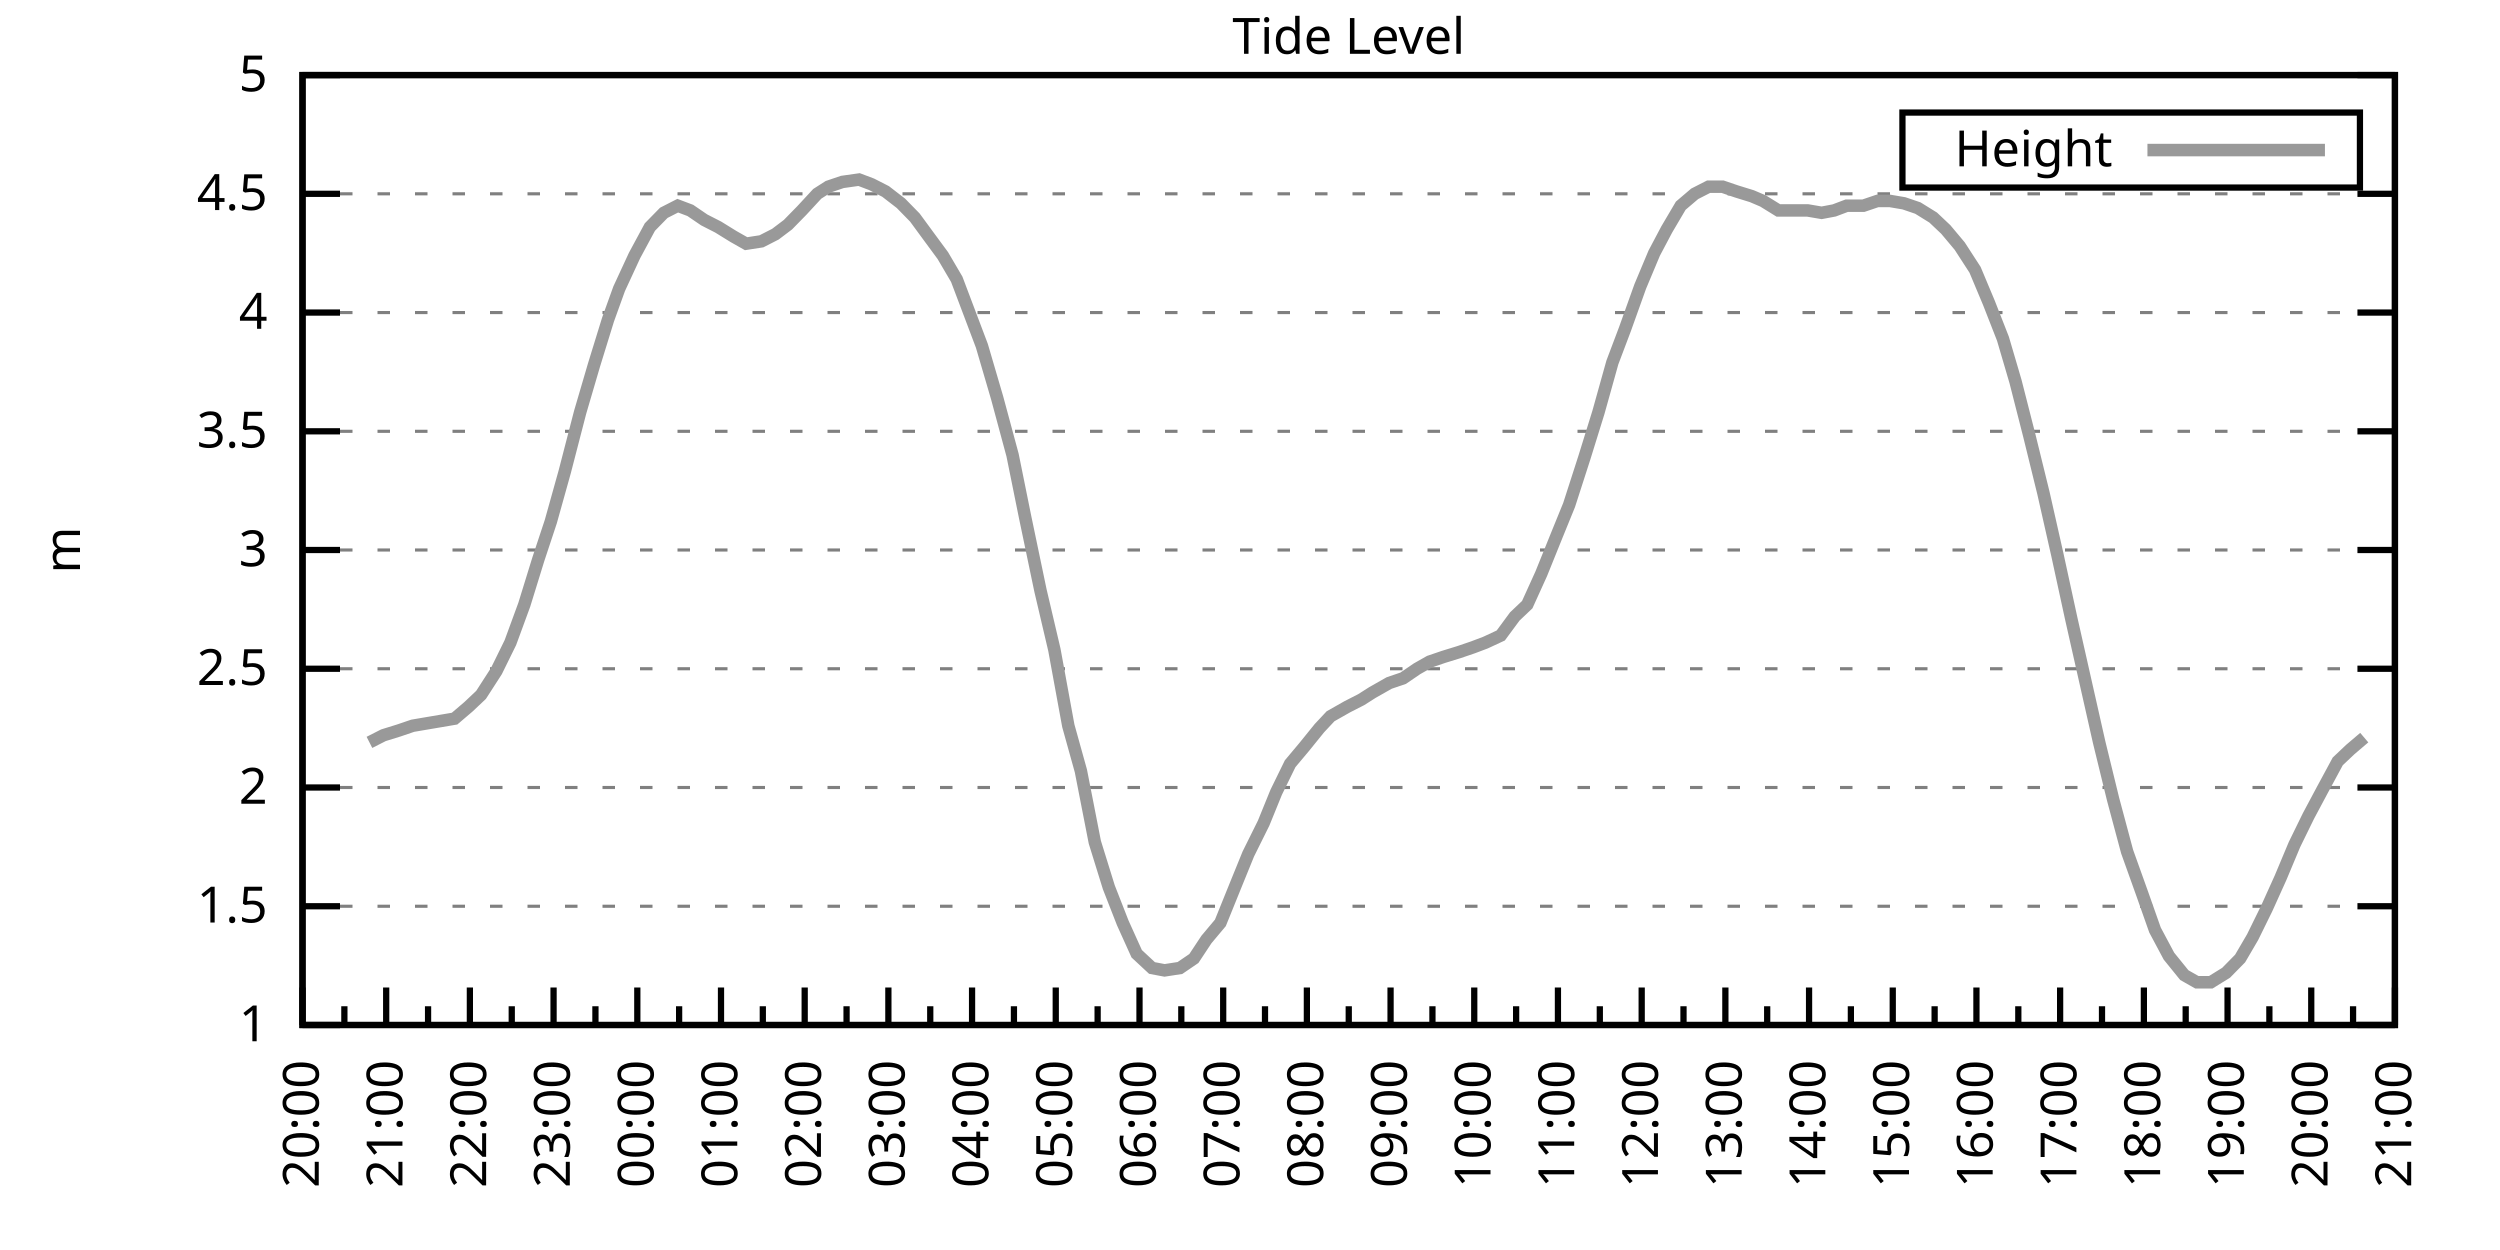
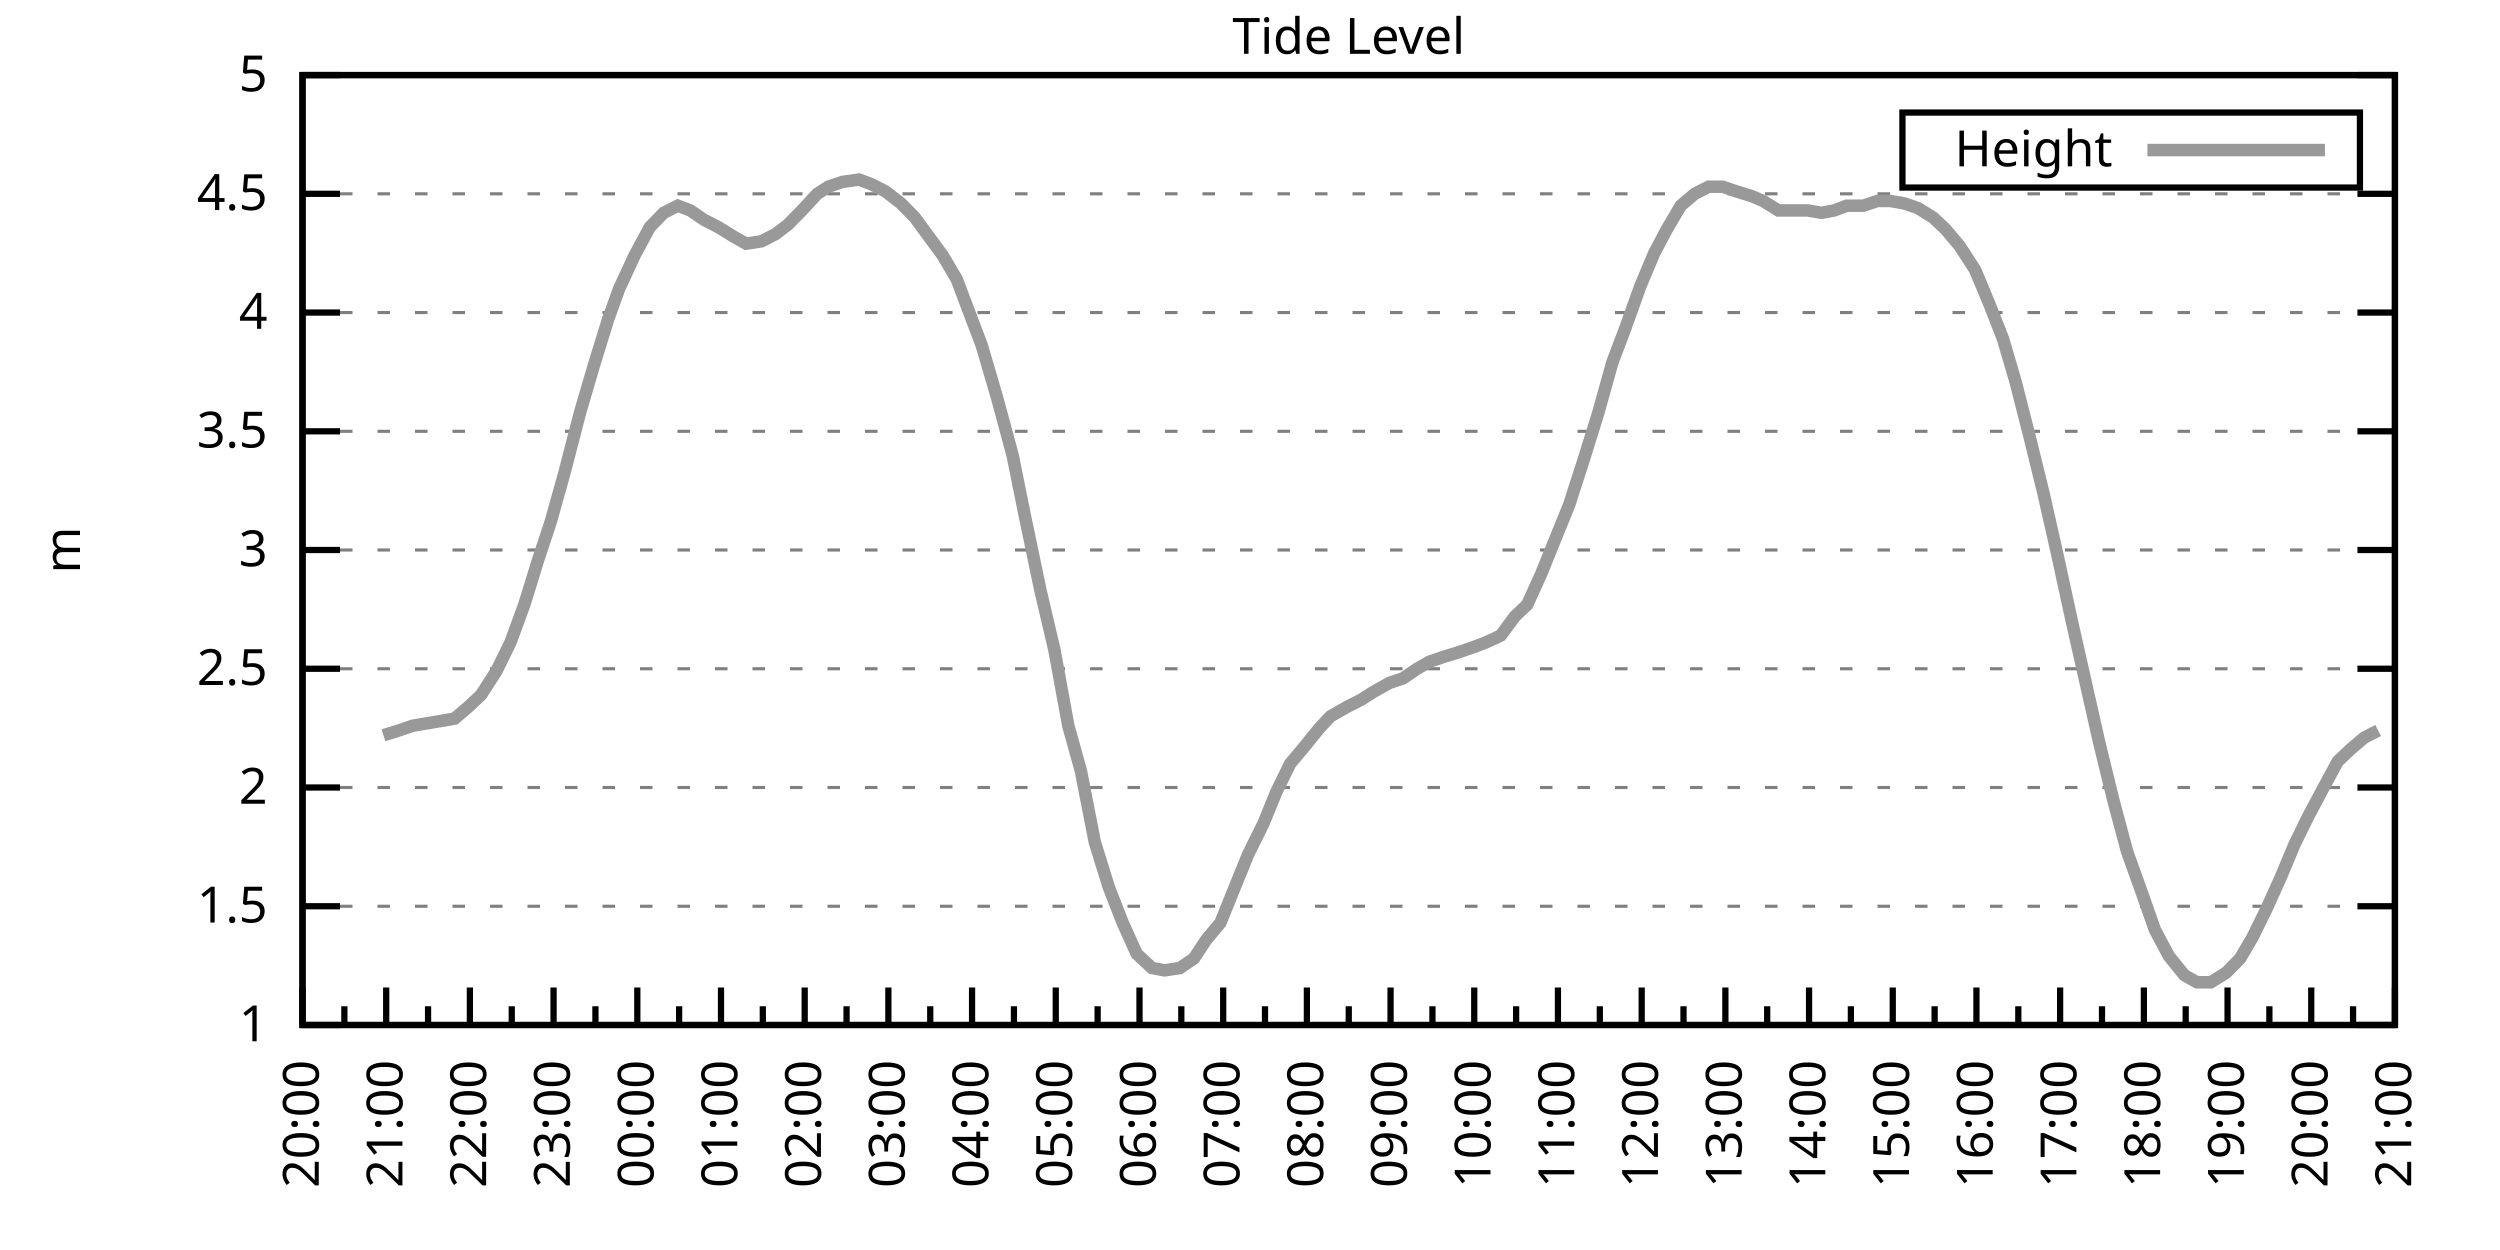
<svg xmlns="http://www.w3.org/2000/svg" xmlns:xlink="http://www.w3.org/1999/xlink" width="400" height="200" viewBox="0 0 400 200">
  <g id="gnuplot_canvas">
    <rect x="0" y="0" width="400" height="200" fill="none" />
    <defs>
      <circle id="gpDot" r="0.5" stroke-width="0.5" stroke="currentColor" />
      <path id="gpPt0" stroke-width="0.333" stroke="currentColor" d="M-1,0 h2 M0,-1 v2" />
      <path id="gpPt1" stroke-width="0.333" stroke="currentColor" d="M-1,-1 L1,1 M1,-1 L-1,1" />
      <path id="gpPt2" stroke-width="0.333" stroke="currentColor" d="M-1,0 L1,0 M0,-1 L0,1 M-1,-1 L1,1 M-1,1 L1,-1" />
      <rect id="gpPt3" stroke-width="0.333" stroke="currentColor" x="-1" y="-1" width="2" height="2" />
      <rect id="gpPt4" stroke-width="0.333" stroke="currentColor" fill="currentColor" x="-1" y="-1" width="2" height="2" />
      <circle id="gpPt5" stroke-width="0.333" stroke="currentColor" cx="0" cy="0" r="1" />
      <use xlink:href="#gpPt5" id="gpPt6" fill="currentColor" stroke="none" />
      <path id="gpPt7" stroke-width="0.333" stroke="currentColor" d="M0,-1.33 L-1.33,0.67 L1.33,0.67 z" />
      <use xlink:href="#gpPt7" id="gpPt8" fill="currentColor" stroke="none" />
      <use xlink:href="#gpPt7" id="gpPt9" stroke="currentColor" transform="rotate(180)" />
      <use xlink:href="#gpPt9" id="gpPt10" fill="currentColor" stroke="none" />
      <use xlink:href="#gpPt3" id="gpPt11" stroke="currentColor" transform="rotate(45)" />
      <use xlink:href="#gpPt11" id="gpPt12" fill="currentColor" stroke="none" />
      <path id="gpPt13" stroke-width="0.333" stroke="currentColor" d="M0,1.330 L1.265,0.411 L0.782,-1.067 L-0.782,-1.076 L-1.265,0.411 z" />
      <use xlink:href="#gpPt13" id="gpPt14" fill="currentColor" stroke="none" />
      <filter id="textbox" filterUnits="objectBoundingBox" x="0" y="0" height="1" width="1">
        <feFlood flood-color="white" flood-opacity="1" result="bgnd" />
        <feComposite in="SourceGraphic" in2="bgnd" operator="atop" />
      </filter>
      <filter id="greybox" filterUnits="objectBoundingBox" x="0" y="0" height="1" width="1">
        <feFlood flood-color="lightgrey" flood-opacity="1" result="grey" />
        <feComposite in="SourceGraphic" in2="grey" operator="atop" />
      </filter>
    </defs>
    <g fill="none" color="white" stroke="currentColor" stroke-width="1.00" stroke-linecap="butt" stroke-linejoin="miter">
</g>
    <g fill="none" color="black" stroke="currentColor" stroke-width="1.00" stroke-linecap="butt" stroke-linejoin="miter">
      <g stroke="none" shape-rendering="crispEdges">
        <polygon fill="rgb(255, 255, 255)" points="48.40,164.00 383.18,164.00 383.18,12.02 48.40,12.02 " />
      </g>
    </g>
    <g fill="none" color="black" stroke="currentColor" stroke-width="1.00" stroke-linecap="butt" stroke-linejoin="miter">
</g>
    <g fill="none" color="black" stroke="black" stroke-width="0.50" stroke-linecap="butt" stroke-linejoin="miter">
</g>
    <g fill="none" color="gray" stroke="currentColor" stroke-width="0.50" stroke-linecap="butt" stroke-linejoin="miter">
      <path stroke="gray" stroke-dasharray="2,4" class="gridline" d="M48.40,164.00 L383.19,164.00  " />
    </g>
    <g fill="none" color="gray" stroke="gray" stroke-width="1.00" stroke-linecap="butt" stroke-linejoin="miter">
</g>
    <g fill="none" color="black" stroke="currentColor" stroke-width="1.00" stroke-linecap="butt" stroke-linejoin="miter">
      <path stroke="black" d="M48.40,164.00 L54.40,164.00 M383.19,164.00 L377.19,164.00  " />
      <g transform="translate(42.80,166.60)" stroke="none" fill="black" font-family="Sans" font-size="8.00" text-anchor="end">
        <text>
          <tspan font-family="Sans"> 1</tspan>
        </text>
      </g>
    </g>
    <g fill="none" color="black" stroke="currentColor" stroke-width="1.00" stroke-linecap="butt" stroke-linejoin="miter">
</g>
    <g fill="none" color="black" stroke="black" stroke-width="0.50" stroke-linecap="butt" stroke-linejoin="miter">
</g>
    <g fill="none" color="gray" stroke="currentColor" stroke-width="0.50" stroke-linecap="butt" stroke-linejoin="miter">
      <path stroke="gray" stroke-dasharray="2,4" class="gridline" d="M48.40,145.00 L383.19,145.00  " />
    </g>
    <g fill="none" color="gray" stroke="gray" stroke-width="1.00" stroke-linecap="butt" stroke-linejoin="miter">
</g>
    <g fill="none" color="black" stroke="currentColor" stroke-width="1.00" stroke-linecap="butt" stroke-linejoin="miter">
      <path stroke="black" d="M48.40,145.00 L54.40,145.00 M383.19,145.00 L377.19,145.00  " />
      <g transform="translate(42.80,147.60)" stroke="none" fill="black" font-family="Sans" font-size="8.00" text-anchor="end">
        <text>
          <tspan font-family="Sans"> 1.5</tspan>
        </text>
      </g>
    </g>
    <g fill="none" color="black" stroke="currentColor" stroke-width="1.00" stroke-linecap="butt" stroke-linejoin="miter">
</g>
    <g fill="none" color="black" stroke="black" stroke-width="0.50" stroke-linecap="butt" stroke-linejoin="miter">
</g>
    <g fill="none" color="gray" stroke="currentColor" stroke-width="0.50" stroke-linecap="butt" stroke-linejoin="miter">
      <path stroke="gray" stroke-dasharray="2,4" class="gridline" d="M48.40,126.00 L383.19,126.00  " />
    </g>
    <g fill="none" color="gray" stroke="gray" stroke-width="1.00" stroke-linecap="butt" stroke-linejoin="miter">
</g>
    <g fill="none" color="black" stroke="currentColor" stroke-width="1.00" stroke-linecap="butt" stroke-linejoin="miter">
      <path stroke="black" d="M48.40,126.00 L54.40,126.00 M383.19,126.00 L377.19,126.00  " />
      <g transform="translate(42.80,128.60)" stroke="none" fill="black" font-family="Sans" font-size="8.00" text-anchor="end">
        <text>
          <tspan font-family="Sans"> 2</tspan>
        </text>
      </g>
    </g>
    <g fill="none" color="black" stroke="currentColor" stroke-width="1.00" stroke-linecap="butt" stroke-linejoin="miter">
</g>
    <g fill="none" color="black" stroke="black" stroke-width="0.50" stroke-linecap="butt" stroke-linejoin="miter">
</g>
    <g fill="none" color="gray" stroke="currentColor" stroke-width="0.50" stroke-linecap="butt" stroke-linejoin="miter">
      <path stroke="gray" stroke-dasharray="2,4" class="gridline" d="M48.40,107.00 L383.19,107.00  " />
    </g>
    <g fill="none" color="gray" stroke="gray" stroke-width="1.00" stroke-linecap="butt" stroke-linejoin="miter">
</g>
    <g fill="none" color="black" stroke="currentColor" stroke-width="1.00" stroke-linecap="butt" stroke-linejoin="miter">
      <path stroke="black" d="M48.40,107.00 L54.40,107.00 M383.19,107.00 L377.19,107.00  " />
      <g transform="translate(42.80,109.60)" stroke="none" fill="black" font-family="Sans" font-size="8.00" text-anchor="end">
        <text>
          <tspan font-family="Sans"> 2.5</tspan>
        </text>
      </g>
    </g>
    <g fill="none" color="black" stroke="currentColor" stroke-width="1.00" stroke-linecap="butt" stroke-linejoin="miter">
</g>
    <g fill="none" color="black" stroke="black" stroke-width="0.50" stroke-linecap="butt" stroke-linejoin="miter">
</g>
    <g fill="none" color="gray" stroke="currentColor" stroke-width="0.50" stroke-linecap="butt" stroke-linejoin="miter">
      <path stroke="gray" stroke-dasharray="2,4" class="gridline" d="M48.40,88.00 L383.19,88.00  " />
    </g>
    <g fill="none" color="gray" stroke="gray" stroke-width="1.00" stroke-linecap="butt" stroke-linejoin="miter">
</g>
    <g fill="none" color="black" stroke="currentColor" stroke-width="1.00" stroke-linecap="butt" stroke-linejoin="miter">
      <path stroke="black" d="M48.40,88.00 L54.40,88.00 M383.19,88.00 L377.19,88.00  " />
      <g transform="translate(42.80,90.60)" stroke="none" fill="black" font-family="Sans" font-size="8.00" text-anchor="end">
        <text>
          <tspan font-family="Sans"> 3</tspan>
        </text>
      </g>
    </g>
    <g fill="none" color="black" stroke="currentColor" stroke-width="1.00" stroke-linecap="butt" stroke-linejoin="miter">
</g>
    <g fill="none" color="black" stroke="black" stroke-width="0.50" stroke-linecap="butt" stroke-linejoin="miter">
</g>
    <g fill="none" color="gray" stroke="currentColor" stroke-width="0.50" stroke-linecap="butt" stroke-linejoin="miter">
      <path stroke="gray" stroke-dasharray="2,4" class="gridline" d="M48.40,69.01 L383.19,69.01  " />
    </g>
    <g fill="none" color="gray" stroke="gray" stroke-width="1.00" stroke-linecap="butt" stroke-linejoin="miter">
</g>
    <g fill="none" color="black" stroke="currentColor" stroke-width="1.00" stroke-linecap="butt" stroke-linejoin="miter">
      <path stroke="black" d="M48.40,69.01 L54.40,69.01 M383.19,69.01 L377.19,69.01  " />
      <g transform="translate(42.80,71.61)" stroke="none" fill="black" font-family="Sans" font-size="8.00" text-anchor="end">
        <text>
          <tspan font-family="Sans"> 3.5</tspan>
        </text>
      </g>
    </g>
    <g fill="none" color="black" stroke="currentColor" stroke-width="1.00" stroke-linecap="butt" stroke-linejoin="miter">
</g>
    <g fill="none" color="black" stroke="black" stroke-width="0.50" stroke-linecap="butt" stroke-linejoin="miter">
</g>
    <g fill="none" color="gray" stroke="currentColor" stroke-width="0.50" stroke-linecap="butt" stroke-linejoin="miter">
      <path stroke="gray" stroke-dasharray="2,4" class="gridline" d="M48.40,50.01 L383.19,50.01  " />
    </g>
    <g fill="none" color="gray" stroke="gray" stroke-width="1.00" stroke-linecap="butt" stroke-linejoin="miter">
</g>
    <g fill="none" color="black" stroke="currentColor" stroke-width="1.00" stroke-linecap="butt" stroke-linejoin="miter">
      <path stroke="black" d="M48.40,50.01 L54.40,50.01 M383.19,50.01 L377.19,50.01  " />
      <g transform="translate(42.80,52.61)" stroke="none" fill="black" font-family="Sans" font-size="8.00" text-anchor="end">
        <text>
          <tspan font-family="Sans"> 4</tspan>
        </text>
      </g>
    </g>
    <g fill="none" color="black" stroke="currentColor" stroke-width="1.00" stroke-linecap="butt" stroke-linejoin="miter">
</g>
    <g fill="none" color="black" stroke="black" stroke-width="0.50" stroke-linecap="butt" stroke-linejoin="miter">
</g>
    <g fill="none" color="gray" stroke="currentColor" stroke-width="0.50" stroke-linecap="butt" stroke-linejoin="miter">
      <path stroke="gray" stroke-dasharray="2,4" class="gridline" d="M48.40,31.01 L383.19,31.01  " />
    </g>
    <g fill="none" color="gray" stroke="gray" stroke-width="1.00" stroke-linecap="butt" stroke-linejoin="miter">
</g>
    <g fill="none" color="black" stroke="currentColor" stroke-width="1.00" stroke-linecap="butt" stroke-linejoin="miter">
      <path stroke="black" d="M48.40,31.01 L54.40,31.01 M383.19,31.01 L377.19,31.01  " />
      <g transform="translate(42.80,33.61)" stroke="none" fill="black" font-family="Sans" font-size="8.00" text-anchor="end">
        <text>
          <tspan font-family="Sans"> 4.5</tspan>
        </text>
      </g>
    </g>
    <g fill="none" color="black" stroke="currentColor" stroke-width="1.00" stroke-linecap="butt" stroke-linejoin="miter">
</g>
    <g fill="none" color="black" stroke="black" stroke-width="0.50" stroke-linecap="butt" stroke-linejoin="miter">
</g>
    <g fill="none" color="gray" stroke="currentColor" stroke-width="0.50" stroke-linecap="butt" stroke-linejoin="miter">
      <path stroke="gray" stroke-dasharray="2,4" class="gridline" d="M48.40,12.01 L383.19,12.01  " />
    </g>
    <g fill="none" color="gray" stroke="gray" stroke-width="1.00" stroke-linecap="butt" stroke-linejoin="miter">
</g>
    <g fill="none" color="black" stroke="currentColor" stroke-width="1.00" stroke-linecap="butt" stroke-linejoin="miter">
      <path stroke="black" d="M48.40,12.01 L54.40,12.01 M383.19,12.01 L377.19,12.01  " />
      <g transform="translate(42.80,14.61)" stroke="none" fill="black" font-family="Sans" font-size="8.00" text-anchor="end">
        <text>
          <tspan font-family="Sans"> 5</tspan>
        </text>
      </g>
    </g>
    <g fill="none" color="black" stroke="currentColor" stroke-width="1.00" stroke-linecap="butt" stroke-linejoin="miter">
      <path stroke="black" d="M48.40,164.00 L48.40,158.00  " />
      <g transform="translate(51.00,169.60) rotate(270)" stroke="none" fill="black" font-family="Sans" font-size="8.00" text-anchor="end">
        <text>
          <tspan font-family="Sans">20:00</tspan>
        </text>
      </g>
    </g>
    <g fill="none" color="black" stroke="currentColor" stroke-width="1.00" stroke-linecap="butt" stroke-linejoin="miter">
      <path stroke="black" d="M55.10,164.00 L55.10,161.00 M61.79,164.00 L61.79,158.00  " />
      <g transform="translate(64.39,169.60) rotate(270)" stroke="none" fill="black" font-family="Sans" font-size="8.00" text-anchor="end">
        <text>
          <tspan font-family="Sans">21:00</tspan>
        </text>
      </g>
    </g>
    <g fill="none" color="black" stroke="currentColor" stroke-width="1.00" stroke-linecap="butt" stroke-linejoin="miter">
      <path stroke="black" d="M68.49,164.00 L68.49,161.00 M75.18,164.00 L75.18,158.00  " />
      <g transform="translate(77.78,169.60) rotate(270)" stroke="none" fill="black" font-family="Sans" font-size="8.00" text-anchor="end">
        <text>
          <tspan font-family="Sans">22:00</tspan>
        </text>
      </g>
    </g>
    <g fill="none" color="black" stroke="currentColor" stroke-width="1.00" stroke-linecap="butt" stroke-linejoin="miter">
      <path stroke="black" d="M81.88,164.00 L81.88,161.00 M88.57,164.00 L88.57,158.00  " />
      <g transform="translate(91.17,169.60) rotate(270)" stroke="none" fill="black" font-family="Sans" font-size="8.00" text-anchor="end">
        <text>
          <tspan font-family="Sans">23:00</tspan>
        </text>
      </g>
    </g>
    <g fill="none" color="black" stroke="currentColor" stroke-width="1.00" stroke-linecap="butt" stroke-linejoin="miter">
      <path stroke="black" d="M95.27,164.00 L95.27,161.00 M101.97,164.00 L101.97,158.00  " />
      <g transform="translate(104.57,169.60) rotate(270)" stroke="none" fill="black" font-family="Sans" font-size="8.00" text-anchor="end">
        <text>
          <tspan font-family="Sans">00:00</tspan>
        </text>
      </g>
    </g>
    <g fill="none" color="black" stroke="currentColor" stroke-width="1.00" stroke-linecap="butt" stroke-linejoin="miter">
      <path stroke="black" d="M108.66,164.00 L108.66,161.00 M115.36,164.00 L115.36,158.00  " />
      <g transform="translate(117.96,169.60) rotate(270)" stroke="none" fill="black" font-family="Sans" font-size="8.00" text-anchor="end">
        <text>
          <tspan font-family="Sans">01:00</tspan>
        </text>
      </g>
    </g>
    <g fill="none" color="black" stroke="currentColor" stroke-width="1.00" stroke-linecap="butt" stroke-linejoin="miter">
      <path stroke="black" d="M122.05,164.00 L122.05,161.00 M128.75,164.00 L128.75,158.00  " />
      <g transform="translate(131.35,169.60) rotate(270)" stroke="none" fill="black" font-family="Sans" font-size="8.00" text-anchor="end">
        <text>
          <tspan font-family="Sans">02:00</tspan>
        </text>
      </g>
    </g>
    <g fill="none" color="black" stroke="currentColor" stroke-width="1.00" stroke-linecap="butt" stroke-linejoin="miter">
      <path stroke="black" d="M135.45,164.00 L135.45,161.00 M142.14,164.00 L142.14,158.00  " />
      <g transform="translate(144.74,169.60) rotate(270)" stroke="none" fill="black" font-family="Sans" font-size="8.00" text-anchor="end">
        <text>
          <tspan font-family="Sans">03:00</tspan>
        </text>
      </g>
    </g>
    <g fill="none" color="black" stroke="currentColor" stroke-width="1.00" stroke-linecap="butt" stroke-linejoin="miter">
      <path stroke="black" d="M148.84,164.00 L148.84,161.00 M155.53,164.00 L155.53,158.00  " />
      <g transform="translate(158.13,169.60) rotate(270)" stroke="none" fill="black" font-family="Sans" font-size="8.00" text-anchor="end">
        <text>
          <tspan font-family="Sans">04:00</tspan>
        </text>
      </g>
    </g>
    <g fill="none" color="black" stroke="currentColor" stroke-width="1.00" stroke-linecap="butt" stroke-linejoin="miter">
      <path stroke="black" d="M162.23,164.00 L162.23,161.00 M168.92,164.00 L168.92,158.00  " />
      <g transform="translate(171.52,169.60) rotate(270)" stroke="none" fill="black" font-family="Sans" font-size="8.00" text-anchor="end">
        <text>
          <tspan font-family="Sans">05:00</tspan>
        </text>
      </g>
    </g>
    <g fill="none" color="black" stroke="currentColor" stroke-width="1.00" stroke-linecap="butt" stroke-linejoin="miter">
      <path stroke="black" d="M175.62,164.00 L175.62,161.00 M182.32,164.00 L182.32,158.00  " />
      <g transform="translate(184.92,169.60) rotate(270)" stroke="none" fill="black" font-family="Sans" font-size="8.00" text-anchor="end">
        <text>
          <tspan font-family="Sans">06:00</tspan>
        </text>
      </g>
    </g>
    <g fill="none" color="black" stroke="currentColor" stroke-width="1.00" stroke-linecap="butt" stroke-linejoin="miter">
      <path stroke="black" d="M189.01,164.00 L189.01,161.00 M195.71,164.00 L195.71,158.00  " />
      <g transform="translate(198.31,169.60) rotate(270)" stroke="none" fill="black" font-family="Sans" font-size="8.00" text-anchor="end">
        <text>
          <tspan font-family="Sans">07:00</tspan>
        </text>
      </g>
    </g>
    <g fill="none" color="black" stroke="currentColor" stroke-width="1.00" stroke-linecap="butt" stroke-linejoin="miter">
      <path stroke="black" d="M202.40,164.00 L202.40,161.00 M209.10,164.00 L209.10,158.00  " />
      <g transform="translate(211.70,169.60) rotate(270)" stroke="none" fill="black" font-family="Sans" font-size="8.00" text-anchor="end">
        <text>
          <tspan font-family="Sans">08:00</tspan>
        </text>
      </g>
    </g>
    <g fill="none" color="black" stroke="currentColor" stroke-width="1.00" stroke-linecap="butt" stroke-linejoin="miter">
      <path stroke="black" d="M215.80,164.00 L215.80,161.00 M222.49,164.00 L222.49,158.00  " />
      <g transform="translate(225.09,169.60) rotate(270)" stroke="none" fill="black" font-family="Sans" font-size="8.00" text-anchor="end">
        <text>
          <tspan font-family="Sans">09:00</tspan>
        </text>
      </g>
    </g>
    <g fill="none" color="black" stroke="currentColor" stroke-width="1.00" stroke-linecap="butt" stroke-linejoin="miter">
      <path stroke="black" d="M229.19,164.00 L229.19,161.00 M235.88,164.00 L235.88,158.00  " />
      <g transform="translate(238.48,169.60) rotate(270)" stroke="none" fill="black" font-family="Sans" font-size="8.00" text-anchor="end">
        <text>
          <tspan font-family="Sans">10:00</tspan>
        </text>
      </g>
    </g>
    <g fill="none" color="black" stroke="currentColor" stroke-width="1.00" stroke-linecap="butt" stroke-linejoin="miter">
      <path stroke="black" d="M242.58,164.00 L242.58,161.00 M249.27,164.00 L249.27,158.00  " />
      <g transform="translate(251.87,169.60) rotate(270)" stroke="none" fill="black" font-family="Sans" font-size="8.00" text-anchor="end">
        <text>
          <tspan font-family="Sans">11:00</tspan>
        </text>
      </g>
    </g>
    <g fill="none" color="black" stroke="currentColor" stroke-width="1.00" stroke-linecap="butt" stroke-linejoin="miter">
      <path stroke="black" d="M255.97,164.00 L255.97,161.00 M262.67,164.00 L262.67,158.00  " />
      <g transform="translate(265.27,169.60) rotate(270)" stroke="none" fill="black" font-family="Sans" font-size="8.00" text-anchor="end">
        <text>
          <tspan font-family="Sans">12:00</tspan>
        </text>
      </g>
    </g>
    <g fill="none" color="black" stroke="currentColor" stroke-width="1.00" stroke-linecap="butt" stroke-linejoin="miter">
      <path stroke="black" d="M269.36,164.00 L269.36,161.00 M276.06,164.00 L276.06,158.00  " />
      <g transform="translate(278.66,169.60) rotate(270)" stroke="none" fill="black" font-family="Sans" font-size="8.00" text-anchor="end">
        <text>
          <tspan font-family="Sans">13:00</tspan>
        </text>
      </g>
    </g>
    <g fill="none" color="black" stroke="currentColor" stroke-width="1.00" stroke-linecap="butt" stroke-linejoin="miter">
      <path stroke="black" d="M282.75,164.00 L282.75,161.00 M289.45,164.00 L289.45,158.00  " />
      <g transform="translate(292.05,169.60) rotate(270)" stroke="none" fill="black" font-family="Sans" font-size="8.00" text-anchor="end">
        <text>
          <tspan font-family="Sans">14:00</tspan>
        </text>
      </g>
    </g>
    <g fill="none" color="black" stroke="currentColor" stroke-width="1.00" stroke-linecap="butt" stroke-linejoin="miter">
      <path stroke="black" d="M296.14,164.00 L296.14,161.00 M302.84,164.00 L302.84,158.00  " />
      <g transform="translate(305.44,169.60) rotate(270)" stroke="none" fill="black" font-family="Sans" font-size="8.00" text-anchor="end">
        <text>
          <tspan font-family="Sans">15:00</tspan>
        </text>
      </g>
    </g>
    <g fill="none" color="black" stroke="currentColor" stroke-width="1.00" stroke-linecap="butt" stroke-linejoin="miter">
      <path stroke="black" d="M309.54,164.00 L309.54,161.00 M316.23,164.00 L316.23,158.00  " />
      <g transform="translate(318.83,169.60) rotate(270)" stroke="none" fill="black" font-family="Sans" font-size="8.00" text-anchor="end">
        <text>
          <tspan font-family="Sans">16:00</tspan>
        </text>
      </g>
    </g>
    <g fill="none" color="black" stroke="currentColor" stroke-width="1.00" stroke-linecap="butt" stroke-linejoin="miter">
      <path stroke="black" d="M322.93,164.00 L322.93,161.00 M329.62,164.00 L329.62,158.00  " />
      <g transform="translate(332.22,169.60) rotate(270)" stroke="none" fill="black" font-family="Sans" font-size="8.00" text-anchor="end">
        <text>
          <tspan font-family="Sans">17:00</tspan>
        </text>
      </g>
    </g>
    <g fill="none" color="black" stroke="currentColor" stroke-width="1.00" stroke-linecap="butt" stroke-linejoin="miter">
      <path stroke="black" d="M336.32,164.00 L336.32,161.00 M343.02,164.00 L343.02,158.00  " />
      <g transform="translate(345.62,169.60) rotate(270)" stroke="none" fill="black" font-family="Sans" font-size="8.00" text-anchor="end">
        <text>
          <tspan font-family="Sans">18:00</tspan>
        </text>
      </g>
    </g>
    <g fill="none" color="black" stroke="currentColor" stroke-width="1.00" stroke-linecap="butt" stroke-linejoin="miter">
      <path stroke="black" d="M349.71,164.00 L349.71,161.00 M356.41,164.00 L356.41,158.00  " />
      <g transform="translate(359.01,169.60) rotate(270)" stroke="none" fill="black" font-family="Sans" font-size="8.00" text-anchor="end">
        <text>
          <tspan font-family="Sans">19:00</tspan>
        </text>
      </g>
    </g>
    <g fill="none" color="black" stroke="currentColor" stroke-width="1.00" stroke-linecap="butt" stroke-linejoin="miter">
      <path stroke="black" d="M363.10,164.00 L363.10,161.00 M369.80,164.00 L369.80,158.00  " />
      <g transform="translate(372.40,169.60) rotate(270)" stroke="none" fill="black" font-family="Sans" font-size="8.00" text-anchor="end">
        <text>
          <tspan font-family="Sans">20:00</tspan>
        </text>
      </g>
    </g>
    <g fill="none" color="black" stroke="currentColor" stroke-width="1.00" stroke-linecap="butt" stroke-linejoin="miter">
      <path stroke="black" d="M376.49,164.00 L376.49,161.00 M383.19,164.00 L383.19,158.00  " />
      <g transform="translate(385.79,169.60) rotate(270)" stroke="none" fill="black" font-family="Sans" font-size="8.00" text-anchor="end">
        <text>
          <tspan font-family="Sans">21:00</tspan>
        </text>
      </g>
    </g>
    <g fill="none" color="black" stroke="currentColor" stroke-width="1.00" stroke-linecap="butt" stroke-linejoin="miter">
</g>
    <g fill="none" color="black" stroke="currentColor" stroke-width="1.00" stroke-linecap="butt" stroke-linejoin="miter">
      <path stroke="black" d="M48.40,12.01 L48.40,164.00 L383.19,164.00 L383.19,12.01 L48.40,12.01 Z  " />
    </g>
    <g fill="none" color="black" stroke="currentColor" stroke-width="1.00" stroke-linecap="butt" stroke-linejoin="miter">
      <g transform="translate(12.80,88.01) rotate(270)" stroke="none" fill="black" font-family="Sans" font-size="8.00" text-anchor="middle">
        <text>
          <tspan font-family="Sans">m</tspan>
        </text>
      </g>
    </g>
    <g fill="none" color="black" stroke="currentColor" stroke-width="1.00" stroke-linecap="butt" stroke-linejoin="miter">
</g>
    <g fill="none" color="black" stroke="currentColor" stroke-width="1.00" stroke-linecap="butt" stroke-linejoin="miter">
      <path stroke="black" d="M304.39,30.01 L304.39,18.01 L377.59,18.01 L377.59,30.01 L304.39,30.01 Z  " />
    </g>
    <g id="Tide_level_plot_1">
      <g fill="none" color="white" stroke="black" stroke-width="2.00" stroke-linecap="butt" stroke-linejoin="miter">
</g>
      <g fill="none" color="black" stroke="currentColor" stroke-width="2.00" stroke-linecap="butt" stroke-linejoin="miter">
        <g transform="translate(337.99,26.61)" stroke="none" fill="black" font-family="Sans" font-size="8.00" text-anchor="end">
          <text>
            <tspan font-family="Sans">Height</tspan>
          </text>
        </g>
      </g>
      <g fill="none" color="black" stroke="currentColor" stroke-width="2.00" stroke-linecap="butt" stroke-linejoin="miter">
-         <path stroke="rgb(153, 153, 153)" d="M343.59,24.01 L371.99,24.01 M59.11,118.78 L61.35,117.64 L63.80,116.88 L66.03,116.12 L68.26,115.74 L70.50,115.36   L72.73,114.98 L74.96,113.08 L76.97,111.18 L79.42,107.38 L81.66,102.82 L83.89,96.74 L86.12,89.52 L88.13,83.45   L90.36,75.47 L92.82,65.97 L95.05,58.37 L97.28,51.15 L99.06,46.21 L101.52,40.89 L103.98,36.33 L106.21,34.05   L108.44,32.91 L110.45,33.67 L112.68,35.19 L114.91,36.33 L117.37,37.85 L119.38,38.99 L121.83,38.61 L124.06,37.47   L126.07,35.95 L128.30,33.67 L130.76,31.01 L132.54,29.87 L134.78,29.11 L137.45,28.73 L139.46,29.49 L141.69,30.63   L144.15,32.53 L146.38,34.81 L148.61,37.85 L150.85,40.89 L153.08,44.69 L155.09,50.01 L157.10,55.33 L159.55,63.69   L162.01,72.81 L164.01,82.69 L166.47,94.46 L168.70,103.96 L170.93,116.12 L172.94,123.34 L175.17,134.74 L177.41,141.96   L179.64,147.66 L181.87,152.60 L184.32,154.88 L186.33,155.26 L188.79,154.88 L191.02,153.36 L193.03,150.32 L195.26,147.66   L197.72,141.58 L199.73,136.64 L202.18,131.70 L204.19,126.76 L206.42,122.20 L208.65,119.54 L211.11,116.50 L212.89,114.60   L215.57,113.08 L217.80,111.94 L219.59,110.80 L222.27,109.28 L224.50,108.52 L226.73,107.00 L228.74,105.86 L230.97,105.10   L233.43,104.34 L235.66,103.58 L237.67,102.82 L240.12,101.68 L242.36,98.64 L244.36,96.74 L246.60,91.80 L249.05,85.73   L251.06,80.79 L253.51,73.19 L255.75,65.97 L257.98,57.99 L259.99,52.67 L262.44,45.83 L264.67,40.51 L266.68,36.71   L268.92,32.91 L271.15,31.01 L273.38,29.87 L275.61,29.87 L277.84,30.63 L280.30,31.39 L282.08,32.15 L284.54,33.67   L286.77,33.67 L289.23,33.67 L291.46,34.05 L293.47,33.67 L295.48,32.91 L298.15,32.91 L300.39,32.15 L302.39,32.15   L304.63,32.53 L306.86,33.29 L309.31,34.81 L311.32,36.71 L313.55,39.37 L316.01,43.17 L318.24,48.49 L320.47,54.19   L322.48,61.03 L324.71,69.77 L326.95,78.89 L329.18,88.76 L331.41,99.02 L333.64,108.90 L335.87,118.78 L338.10,127.90   L340.34,136.26 L342.79,143.10 L344.80,148.80 L347.03,152.98 L349.49,156.02 L351.50,157.16 L353.73,157.16 L356.18,155.64   L358.42,153.36 L360.42,149.94 L362.66,145.38 L364.89,140.44 L367.12,135.12 L369.35,130.56 L371.58,126.38 L374.04,121.82   L376.05,119.92 L378.28,118.02  " />
+         <path stroke="rgb(153, 153, 153)" d="M343.59,24.01 L371.99,24.01 M61.35,117.64 L63.80,116.88 L66.03,116.12 L68.26,115.74 L70.50,115.36 L72.73,114.98   L74.96,113.08 L76.97,111.18 L79.42,107.38 L81.66,102.82 L83.89,96.74 L86.12,89.52 L88.13,83.45 L90.36,75.47   L92.82,65.97 L95.05,58.37 L97.28,51.15 L99.06,46.21 L101.52,40.89 L103.98,36.33 L106.21,34.05 L108.44,32.91   L110.45,33.67 L112.68,35.19 L114.91,36.33 L117.37,37.85 L119.38,38.99 L121.83,38.61 L124.06,37.47 L126.07,35.95   L128.30,33.67 L130.76,31.01 L132.54,29.87 L134.78,29.11 L137.45,28.73 L139.46,29.49 L141.69,30.63 L144.15,32.53   L146.38,34.81 L148.61,37.85 L150.85,40.89 L153.08,44.69 L155.09,50.01 L157.10,55.33 L159.55,63.69 L162.01,72.81   L164.01,82.69 L166.47,94.46 L168.70,103.96 L170.93,116.12 L172.94,123.34 L175.17,134.74 L177.41,141.96 L179.64,147.66   L181.87,152.60 L184.32,154.88 L186.33,155.26 L188.79,154.88 L191.02,153.36 L193.03,150.32 L195.26,147.66 L197.72,141.58   L199.73,136.64 L202.18,131.70 L204.19,126.76 L206.42,122.20 L208.65,119.54 L211.11,116.50 L212.89,114.60 L215.57,113.08   L217.80,111.94 L219.59,110.80 L222.27,109.28 L224.50,108.52 L226.73,107.00 L228.74,105.86 L230.97,105.10 L233.43,104.34   L235.66,103.58 L237.67,102.82 L240.12,101.68 L242.36,98.64 L244.36,96.74 L246.60,91.80 L249.05,85.73 L251.06,80.79   L253.51,73.19 L255.75,65.97 L257.98,57.99 L259.99,52.67 L262.44,45.83 L264.67,40.51 L266.68,36.71 L268.92,32.91   L271.15,31.01 L273.38,29.87 L275.61,29.87 L277.84,30.63 L280.30,31.39 L282.08,32.15 L284.54,33.67 L286.77,33.67   L289.23,33.67 L291.46,34.05 L293.47,33.67 L295.48,32.91 L298.15,32.91 L300.39,32.15 L302.39,32.15 L304.63,32.53   L306.86,33.29 L309.31,34.81 L311.32,36.71 L313.55,39.37 L316.01,43.17 L318.24,48.49 L320.47,54.19 L322.48,61.03   L324.71,69.77 L326.95,78.89 L329.18,88.76 L331.41,99.02 L333.64,108.90 L335.87,118.78 L338.10,127.90 L340.34,136.26   L342.79,143.10 L344.80,148.80 L347.03,152.98 L349.49,156.02 L351.50,157.16 L353.73,157.16 L356.18,155.64 L358.42,153.36   L360.42,149.94 L362.66,145.38 L364.89,140.44 L367.12,135.12 L369.35,130.56 L371.58,126.38 L374.04,121.82 L376.05,119.92   L378.28,118.02 L380.51,116.88  " />
      </g>
    </g>
    <g fill="none" color="black" stroke="currentColor" stroke-width="2.00" stroke-linecap="butt" stroke-linejoin="miter">
</g>
    <g fill="none" color="black" stroke="black" stroke-width="1.00" stroke-linecap="butt" stroke-linejoin="miter">
</g>
    <g fill="none" color="black" stroke="currentColor" stroke-width="1.00" stroke-linecap="butt" stroke-linejoin="miter">
      <path stroke="black" d="M48.40,12.01 L48.40,164.00 L383.19,164.00 L383.19,12.01 L48.40,12.01 Z  " />
    </g>
    <g fill="none" color="black" stroke="currentColor" stroke-width="1.00" stroke-linecap="butt" stroke-linejoin="miter">
      <g transform="translate(215.79,8.61)" stroke="none" fill="black" font-family="Sans" font-size="8.00" text-anchor="middle">
        <text>
          <tspan font-family="Sans">Tide Level</tspan>
        </text>
      </g>
    </g>
    <g fill="none" color="black" stroke="currentColor" stroke-width="1.00" stroke-linecap="butt" stroke-linejoin="miter">
</g>
  </g>
</svg>
